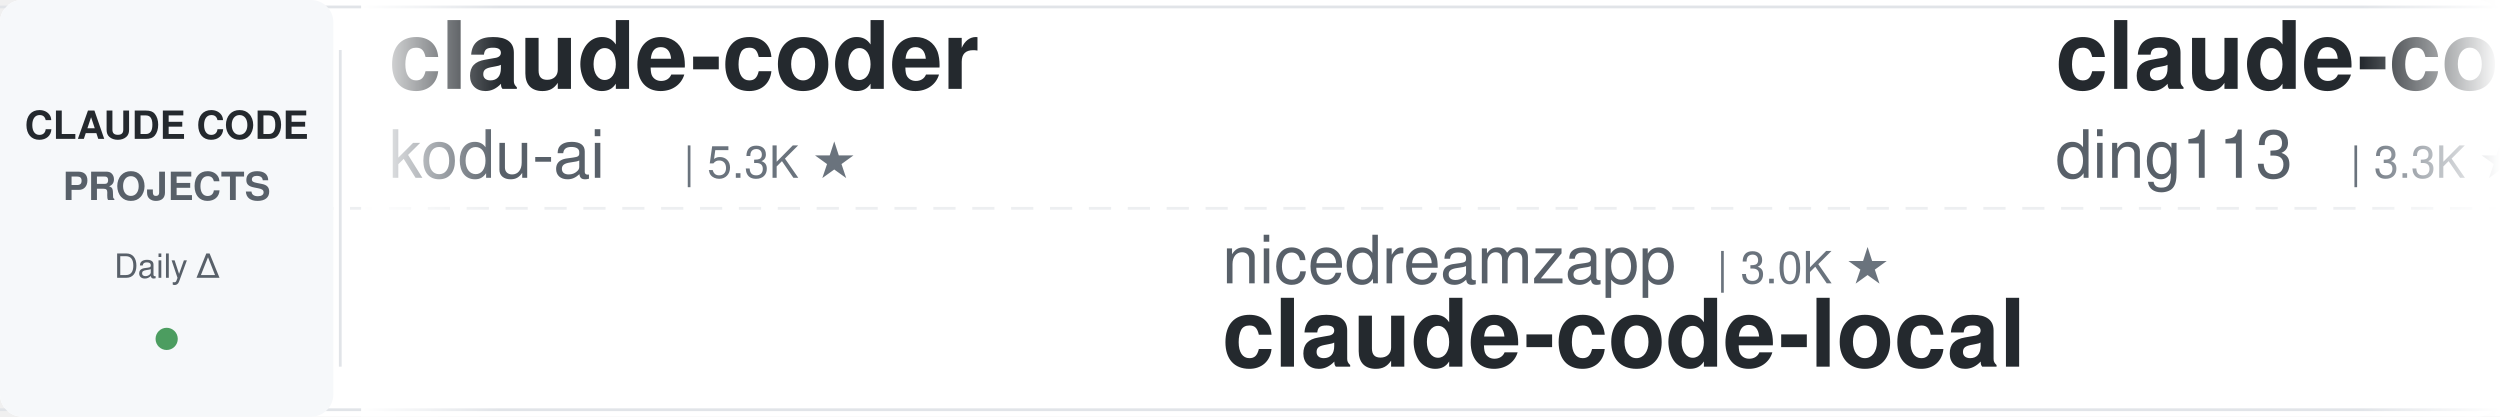
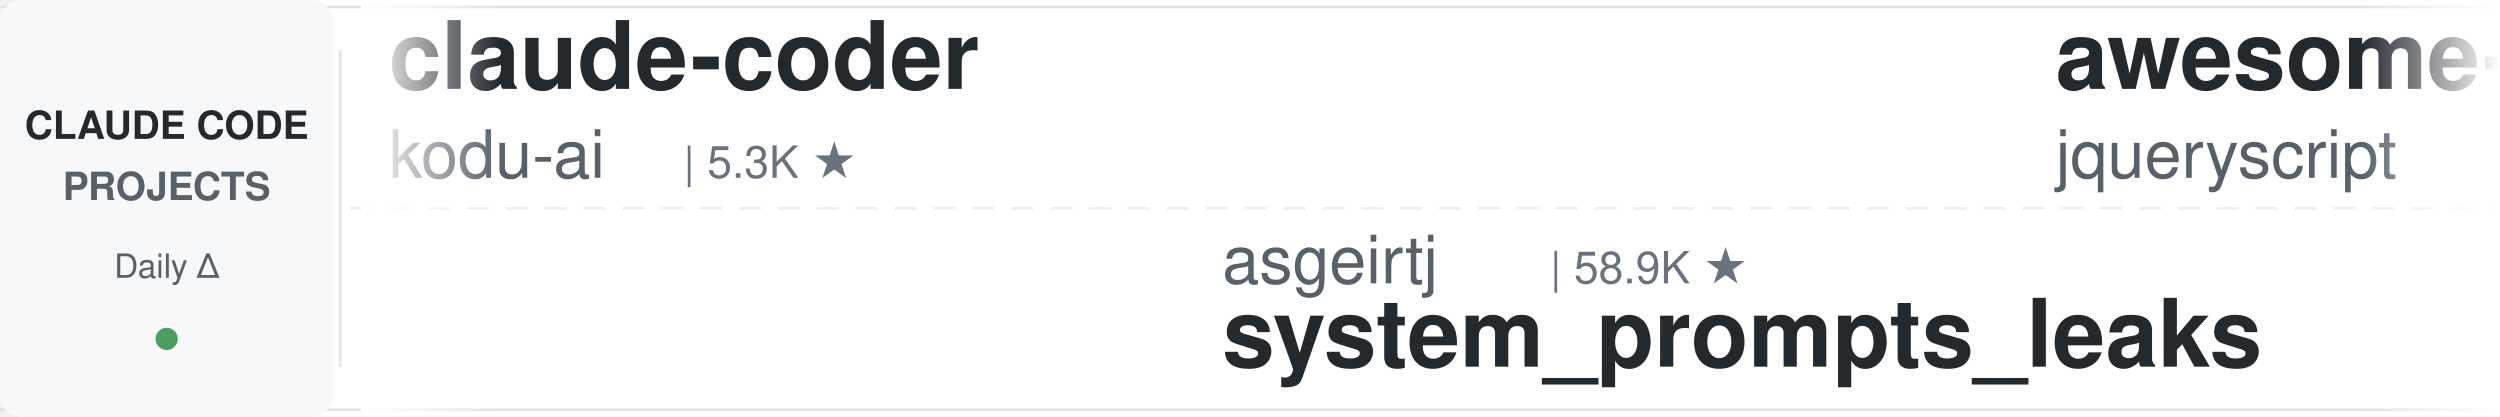
<svg xmlns="http://www.w3.org/2000/svg" width="900" height="150">
  <defs>
    <linearGradient id="leftFade" x1="0%" y1="0%" x2="100%" y2="0%">
      <stop offset="0%" style="stop-color:#ffffff;stop-opacity:1" />
      <stop offset="100%" style="stop-color:#ffffff;stop-opacity:0" />
    </linearGradient>
    <linearGradient id="rightFade" x1="0%" y1="0%" x2="100%" y2="0%">
      <stop offset="0%" style="stop-color:#ffffff;stop-opacity:0" />
      <stop offset="100%" style="stop-color:#ffffff;stop-opacity:1" />
    </linearGradient>
  </defs>
  <rect width="900" height="150" fill="#ffffff" rx="8" />
  <rect x="0" y="2" width="900" height="1" fill="#e1e4e8" />
  <rect x="0" y="147" width="900" height="1" fill="#e1e4e8" />
  <line x1="0" y1="75" x2="900" y2="75" stroke="#e1e4e8" stroke-width="1" stroke-dasharray="8 6" opacity="0.6" />
  <rect x="0" y="0" width="120" height="150" fill="#f6f8fa" rx="8" />
  <text x="60" y="50" font-family="-apple-system, BlinkMacSystemFont, 'Segoe UI', Helvetica, Arial, sans-serif" font-size="14" font-weight="600" fill="#24292e" text-anchor="middle">CLAUDE CODE</text>
  <text x="60" y="72" font-family="-apple-system, BlinkMacSystemFont, 'Segoe UI', Helvetica, Arial, sans-serif" font-size="14" font-weight="600" fill="#586069" text-anchor="middle">PROJECTS</text>
  <text x="60" y="100" font-family="-apple-system, BlinkMacSystemFont, 'Segoe UI', Helvetica, Arial, sans-serif" font-size="12" font-weight="500" fill="#586069" text-anchor="middle">Daily Δ</text>
  <circle cx="60" cy="122" r="4" fill="#22863a" opacity="0.8" />
  <rect x="122" y="18" width="1" height="114" fill="#e1e4e8" />
  <clipPath id="tickerClip">
    <rect x="130" y="0" width="770" height="150" />
  </clipPath>
  <g clip-path="url(#tickerClip)">
    <g id="tickerItems">
      <animateTransform attributeName="transform" attributeType="XML" type="translate" from="0 0" to="-3000 0" dur="54s" repeatCount="indefinite" />
      <g transform="translate(0, 0)">
        <text x="140" y="32" font-family="-apple-system, BlinkMacSystemFont, 'Segoe UI', Helvetica, Arial, sans-serif" font-size="34" font-weight="600" fill="#24292e">claude-coder</text>
        <text x="140" y="64" font-family="-apple-system, BlinkMacSystemFont, 'Segoe UI', Helvetica, Arial, sans-serif" font-size="24" font-weight="400" fill="#586069">kodu-ai</text>
        <text x="246" y="64" font-family="-apple-system, BlinkMacSystemFont, 'Segoe UI', Helvetica, Arial, sans-serif" font-size="16" font-weight="500" fill="#6a737d">| 5.3K ★</text>
      </g>
      <g transform="translate(300, 0)">
-         <text x="140" y="102" font-family="-apple-system, BlinkMacSystemFont, 'Segoe UI', Helvetica, Arial, sans-serif" font-size="24" font-weight="400" fill="#586069">nicedreamzapp</text>
-         <text x="318" y="102" font-family="-apple-system, BlinkMacSystemFont, 'Segoe UI', Helvetica, Arial, sans-serif" font-size="16" font-weight="500" fill="#6a737d">| 3.0K ★</text>
-         <text x="140" y="132" font-family="-apple-system, BlinkMacSystemFont, 'Segoe UI', Helvetica, Arial, sans-serif" font-size="34" font-weight="600" fill="#24292e">claude-code-local</text>
+         <text x="140" y="102" font-family="-apple-system, BlinkMacSystemFont, 'Segoe UI', Helvetica, Arial, sans-serif" font-size="24" font-weight="400" fill="#586069">asgeirtj</text>
+         <text x="258" y="102" font-family="-apple-system, BlinkMacSystemFont, 'Segoe UI', Helvetica, Arial, sans-serif" font-size="16" font-weight="500" fill="#6a737d">| 58.9K ★</text>
+         <text x="140" y="132" font-family="-apple-system, BlinkMacSystemFont, 'Segoe UI', Helvetica, Arial, sans-serif" font-size="34" font-weight="600" fill="#24292e">system_prompts_leaks</text>
      </g>
      <g transform="translate(600, 0)">
-         <text x="140" y="32" font-family="-apple-system, BlinkMacSystemFont, 'Segoe UI', Helvetica, Arial, sans-serif" font-size="34" font-weight="600" fill="#24292e">claude-code-hub</text>
-         <text x="140" y="64" font-family="-apple-system, BlinkMacSystemFont, 'Segoe UI', Helvetica, Arial, sans-serif" font-size="24" font-weight="400" fill="#586069">ding113</text>
-         <text x="246" y="64" font-family="-apple-system, BlinkMacSystemFont, 'Segoe UI', Helvetica, Arial, sans-serif" font-size="16" font-weight="500" fill="#6a737d">| 3.3K ★</text>
+         <text x="140" y="32" font-family="-apple-system, BlinkMacSystemFont, 'Segoe UI', Helvetica, Arial, sans-serif" font-size="34" font-weight="600" fill="#24292e">awesome-claude-code</text>
+         <text x="140" y="64" font-family="-apple-system, BlinkMacSystemFont, 'Segoe UI', Helvetica, Arial, sans-serif" font-size="24" font-weight="400" fill="#586069">jqueryscript</text>
+         <text x="306" y="64" font-family="-apple-system, BlinkMacSystemFont, 'Segoe UI', Helvetica, Arial, sans-serif" font-size="16" font-weight="500" fill="#6a737d">| 469 ★</text>
      </g>
      <g transform="translate(900, 0)">
-         <text x="140" y="102" font-family="-apple-system, BlinkMacSystemFont, 'Segoe UI', Helvetica, Arial, sans-serif" font-size="24" font-weight="400" fill="#586069">anthropics</text>
-         <text x="282" y="102" font-family="-apple-system, BlinkMacSystemFont, 'Segoe UI', Helvetica, Arial, sans-serif" font-size="16" font-weight="500" fill="#6a737d">| 8.4K ★</text>
-         <text x="140" y="132" font-family="-apple-system, BlinkMacSystemFont, 'Segoe UI', Helvetica, Arial, sans-serif" font-size="34" font-weight="600" fill="#24292e">claude-code-action</text>
+         <text x="140" y="102" font-family="-apple-system, BlinkMacSystemFont, 'Segoe UI', Helvetica, Arial, sans-serif" font-size="24" font-weight="400" fill="#586069">andrew-kramer-inno</text>
+         <text x="378" y="102" font-family="-apple-system, BlinkMacSystemFont, 'Segoe UI', Helvetica, Arial, sans-serif" font-size="16" font-weight="500" fill="#6a737d">| 595 ★</text>
+         <text x="140" y="132" font-family="-apple-system, BlinkMacSystemFont, 'Segoe UI', Helvetica, Arial, sans-serif" font-size="34" font-weight="600" fill="#24292e">claude-code-source-build</text>
      </g>
      <g transform="translate(1200, 0)">
        <text x="140" y="32" font-family="-apple-system, BlinkMacSystemFont, 'Segoe UI', Helvetica, Arial, sans-serif" font-size="34" font-weight="600" fill="#24292e">Claude-Code-Game-Studios</text>
        <text x="140" y="64" font-family="-apple-system, BlinkMacSystemFont, 'Segoe UI', Helvetica, Arial, sans-serif" font-size="24" font-weight="400" fill="#586069">Donchitos</text>
        <text x="270" y="64" font-family="-apple-system, BlinkMacSystemFont, 'Segoe UI', Helvetica, Arial, sans-serif" font-size="16" font-weight="500" fill="#6a737d">| 23.2K ★</text>
      </g>
      <g transform="translate(1500, 0)">
-         <text x="140" y="102" font-family="-apple-system, BlinkMacSystemFont, 'Segoe UI', Helvetica, Arial, sans-serif" font-size="24" font-weight="400" fill="#586069">huangjia2019</text>
-         <text x="306" y="102" font-family="-apple-system, BlinkMacSystemFont, 'Segoe UI', Helvetica, Arial, sans-serif" font-size="16" font-weight="500" fill="#6a737d">| 990 ★</text>
-         <text x="140" y="132" font-family="-apple-system, BlinkMacSystemFont, 'Segoe UI', Helvetica, Arial, sans-serif" font-size="34" font-weight="600" fill="#24292e">claude-code-engineering</text>
-       </g>
-       <g transform="translate(1800, 0)">
-         <text x="140" y="32" font-family="-apple-system, BlinkMacSystemFont, 'Segoe UI', Helvetica, Arial, sans-serif" font-size="34" font-weight="600" fill="#24292e">Claude-Code-Source-Study</text>
-         <text x="140" y="64" font-family="-apple-system, BlinkMacSystemFont, 'Segoe UI', Helvetica, Arial, sans-serif" font-size="24" font-weight="400" fill="#586069">luyao618</text>
-         <text x="258" y="64" font-family="-apple-system, BlinkMacSystemFont, 'Segoe UI', Helvetica, Arial, sans-serif" font-size="16" font-weight="500" fill="#6a737d">| 1.6K ★</text>
-       </g>
-       <g transform="translate(2100, 0)">
        <text x="140" y="102" font-family="-apple-system, BlinkMacSystemFont, 'Segoe UI', Helvetica, Arial, sans-serif" font-size="24" font-weight="400" fill="#586069">anthropics</text>
        <text x="282" y="102" font-family="-apple-system, BlinkMacSystemFont, 'Segoe UI', Helvetica, Arial, sans-serif" font-size="16" font-weight="500" fill="#6a737d">| 916 ★</text>
        <text x="140" y="132" font-family="-apple-system, BlinkMacSystemFont, 'Segoe UI', Helvetica, Arial, sans-serif" font-size="34" font-weight="600" fill="#24292e">claude-code-base-action</text>
      </g>
+       <g transform="translate(1800, 0)">
+         <text x="140" y="32" font-family="-apple-system, BlinkMacSystemFont, 'Segoe UI', Helvetica, Arial, sans-serif" font-size="34" font-weight="600" fill="#24292e">claude-code-engineering</text>
+         <text x="140" y="64" font-family="-apple-system, BlinkMacSystemFont, 'Segoe UI', Helvetica, Arial, sans-serif" font-size="24" font-weight="400" fill="#586069">huangjia2019</text>
+         <text x="306" y="64" font-family="-apple-system, BlinkMacSystemFont, 'Segoe UI', Helvetica, Arial, sans-serif" font-size="16" font-weight="500" fill="#6a737d">| 991 ★</text>
+       </g>
+       <g transform="translate(2100, 0)">
+         <text x="140" y="102" font-family="-apple-system, BlinkMacSystemFont, 'Segoe UI', Helvetica, Arial, sans-serif" font-size="24" font-weight="400" fill="#586069">feiskyer</text>
+         <text x="258" y="102" font-family="-apple-system, BlinkMacSystemFont, 'Segoe UI', Helvetica, Arial, sans-serif" font-size="16" font-weight="500" fill="#6a737d">| 1.6K ★</text>
+         <text x="140" y="132" font-family="-apple-system, BlinkMacSystemFont, 'Segoe UI', Helvetica, Arial, sans-serif" font-size="34" font-weight="600" fill="#24292e">claude-code-settings</text>
+       </g>
      <g transform="translate(2400, 0)">
-         <text x="140" y="32" font-family="-apple-system, BlinkMacSystemFont, 'Segoe UI', Helvetica, Arial, sans-serif" font-size="34" font-weight="600" fill="#24292e">Auto-claude-code-researc...</text>
-         <text x="140" y="64" font-family="-apple-system, BlinkMacSystemFont, 'Segoe UI', Helvetica, Arial, sans-serif" font-size="24" font-weight="400" fill="#586069">wanshuiyin</text>
-         <text x="282" y="64" font-family="-apple-system, BlinkMacSystemFont, 'Segoe UI', Helvetica, Arial, sans-serif" font-size="16" font-weight="500" fill="#6a737d">| 13.6K ★</text>
+         <text x="140" y="32" font-family="-apple-system, BlinkMacSystemFont, 'Segoe UI', Helvetica, Arial, sans-serif" font-size="34" font-weight="600" fill="#24292e">claude-code-guide</text>
+         <text x="140" y="64" font-family="-apple-system, BlinkMacSystemFont, 'Segoe UI', Helvetica, Arial, sans-serif" font-size="24" font-weight="400" fill="#586069">Cranot</text>
+         <text x="234" y="64" font-family="-apple-system, BlinkMacSystemFont, 'Segoe UI', Helvetica, Arial, sans-serif" font-size="16" font-weight="500" fill="#6a737d">| 2.8K ★</text>
      </g>
      <g transform="translate(2700, 0)">
-         <text x="140" y="102" font-family="-apple-system, BlinkMacSystemFont, 'Segoe UI', Helvetica, Arial, sans-serif" font-size="24" font-weight="400" fill="#586069">ChrisWiles</text>
-         <text x="282" y="102" font-family="-apple-system, BlinkMacSystemFont, 'Segoe UI', Helvetica, Arial, sans-serif" font-size="16" font-weight="500" fill="#6a737d">| 6.0K ★</text>
-         <text x="140" y="132" font-family="-apple-system, BlinkMacSystemFont, 'Segoe UI', Helvetica, Arial, sans-serif" font-size="34" font-weight="600" fill="#24292e">claude-code-showcase</text>
+         <text x="140" y="102" font-family="-apple-system, BlinkMacSystemFont, 'Segoe UI', Helvetica, Arial, sans-serif" font-size="24" font-weight="400" fill="#586069">oboard</text>
+         <text x="234" y="102" font-family="-apple-system, BlinkMacSystemFont, 'Segoe UI', Helvetica, Arial, sans-serif" font-size="16" font-weight="500" fill="#6a737d">| 3.3K ★</text>
+         <text x="140" y="132" font-family="-apple-system, BlinkMacSystemFont, 'Segoe UI', Helvetica, Arial, sans-serif" font-size="34" font-weight="600" fill="#24292e">claude-code-rev</text>
      </g>
      <g transform="translate(3000, 0)">
        <text x="140" y="32" font-family="-apple-system, BlinkMacSystemFont, 'Segoe UI', Helvetica, Arial, sans-serif" font-size="34" font-weight="600" fill="#24292e">claude-coder</text>
        <text x="140" y="64" font-family="-apple-system, BlinkMacSystemFont, 'Segoe UI', Helvetica, Arial, sans-serif" font-size="24" font-weight="400" fill="#586069">kodu-ai</text>
        <text x="246" y="64" font-family="-apple-system, BlinkMacSystemFont, 'Segoe UI', Helvetica, Arial, sans-serif" font-size="16" font-weight="500" fill="#6a737d">| 5.3K ★</text>
      </g>
      <g transform="translate(3300, 0)">
-         <text x="140" y="102" font-family="-apple-system, BlinkMacSystemFont, 'Segoe UI', Helvetica, Arial, sans-serif" font-size="24" font-weight="400" fill="#586069">nicedreamzapp</text>
-         <text x="318" y="102" font-family="-apple-system, BlinkMacSystemFont, 'Segoe UI', Helvetica, Arial, sans-serif" font-size="16" font-weight="500" fill="#6a737d">| 3.0K ★</text>
-         <text x="140" y="132" font-family="-apple-system, BlinkMacSystemFont, 'Segoe UI', Helvetica, Arial, sans-serif" font-size="34" font-weight="600" fill="#24292e">claude-code-local</text>
+         <text x="140" y="102" font-family="-apple-system, BlinkMacSystemFont, 'Segoe UI', Helvetica, Arial, sans-serif" font-size="24" font-weight="400" fill="#586069">asgeirtj</text>
+         <text x="258" y="102" font-family="-apple-system, BlinkMacSystemFont, 'Segoe UI', Helvetica, Arial, sans-serif" font-size="16" font-weight="500" fill="#6a737d">| 58.9K ★</text>
+         <text x="140" y="132" font-family="-apple-system, BlinkMacSystemFont, 'Segoe UI', Helvetica, Arial, sans-serif" font-size="34" font-weight="600" fill="#24292e">system_prompts_leaks</text>
      </g>
      <g transform="translate(3600, 0)">
-         <text x="140" y="32" font-family="-apple-system, BlinkMacSystemFont, 'Segoe UI', Helvetica, Arial, sans-serif" font-size="34" font-weight="600" fill="#24292e">claude-code-hub</text>
-         <text x="140" y="64" font-family="-apple-system, BlinkMacSystemFont, 'Segoe UI', Helvetica, Arial, sans-serif" font-size="24" font-weight="400" fill="#586069">ding113</text>
-         <text x="246" y="64" font-family="-apple-system, BlinkMacSystemFont, 'Segoe UI', Helvetica, Arial, sans-serif" font-size="16" font-weight="500" fill="#6a737d">| 3.3K ★</text>
+         <text x="140" y="32" font-family="-apple-system, BlinkMacSystemFont, 'Segoe UI', Helvetica, Arial, sans-serif" font-size="34" font-weight="600" fill="#24292e">awesome-claude-code</text>
+         <text x="140" y="64" font-family="-apple-system, BlinkMacSystemFont, 'Segoe UI', Helvetica, Arial, sans-serif" font-size="24" font-weight="400" fill="#586069">jqueryscript</text>
+         <text x="306" y="64" font-family="-apple-system, BlinkMacSystemFont, 'Segoe UI', Helvetica, Arial, sans-serif" font-size="16" font-weight="500" fill="#6a737d">| 469 ★</text>
      </g>
      <g transform="translate(3900, 0)">
-         <text x="140" y="102" font-family="-apple-system, BlinkMacSystemFont, 'Segoe UI', Helvetica, Arial, sans-serif" font-size="24" font-weight="400" fill="#586069">anthropics</text>
-         <text x="282" y="102" font-family="-apple-system, BlinkMacSystemFont, 'Segoe UI', Helvetica, Arial, sans-serif" font-size="16" font-weight="500" fill="#6a737d">| 8.4K ★</text>
-         <text x="140" y="132" font-family="-apple-system, BlinkMacSystemFont, 'Segoe UI', Helvetica, Arial, sans-serif" font-size="34" font-weight="600" fill="#24292e">claude-code-action</text>
+         <text x="140" y="102" font-family="-apple-system, BlinkMacSystemFont, 'Segoe UI', Helvetica, Arial, sans-serif" font-size="24" font-weight="400" fill="#586069">andrew-kramer-inno</text>
+         <text x="378" y="102" font-family="-apple-system, BlinkMacSystemFont, 'Segoe UI', Helvetica, Arial, sans-serif" font-size="16" font-weight="500" fill="#6a737d">| 595 ★</text>
+         <text x="140" y="132" font-family="-apple-system, BlinkMacSystemFont, 'Segoe UI', Helvetica, Arial, sans-serif" font-size="34" font-weight="600" fill="#24292e">claude-code-source-build</text>
      </g>
    </g>
  </g>
  <rect x="130" y="0" width="50" height="150" fill="url(#leftFade)" />
  <rect x="850" y="0" width="50" height="150" fill="url(#rightFade)" />
</svg>
